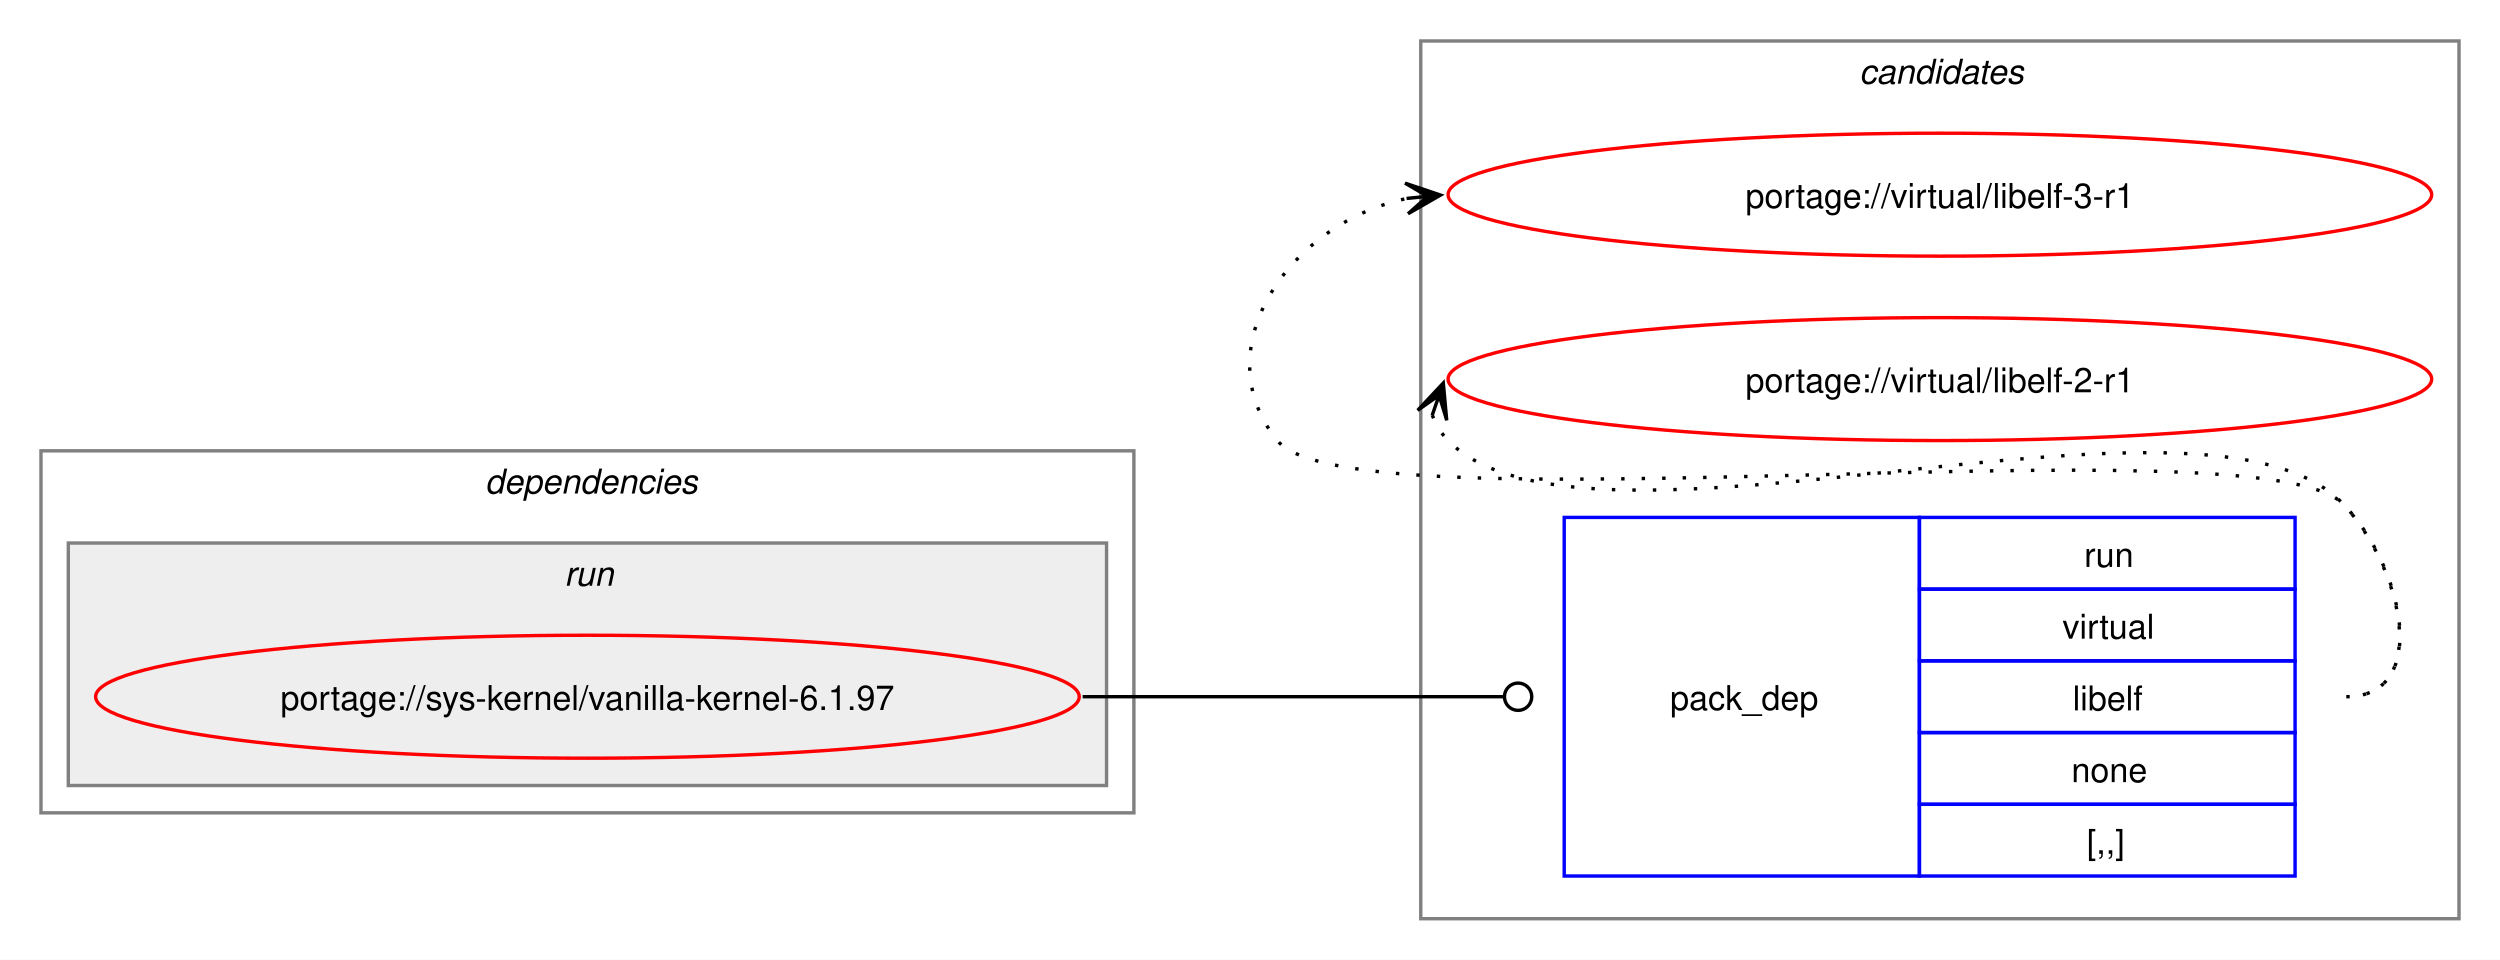
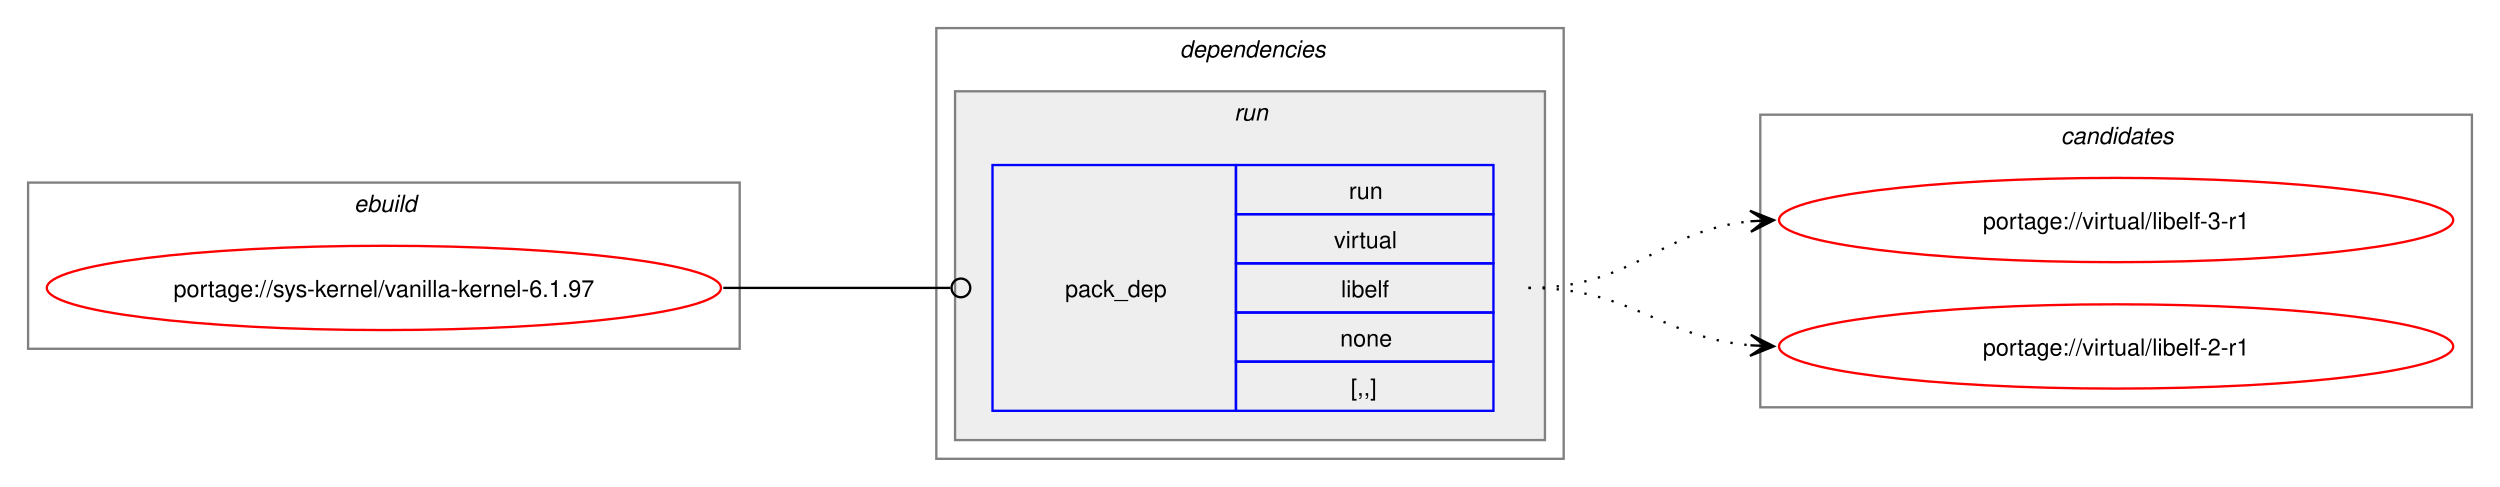
- <svg xmlns="http://www.w3.org/2000/svg" xmlns:xlink="http://www.w3.org/1999/xlink" width="732pt" height="281pt" viewBox="0.00 0.00 732.00 281.00">
-   <g id="graph0" class="graph" transform="scale(1 1) rotate(0) translate(4 277)">
-     <polygon fill="white" stroke="none" points="-4,4 -4,-277 728,-277 728,4 -4,4" />
-     <g id="clust7" class="cluster">
-       <polygon fill="none" stroke="gray" points="412,-8 412,-265 716,-265 716,-8 412,-8" />
-       <text text-anchor="start" x="540.38" y="-252.5" font-family="Helvetica,sans-Serif" font-style="italic" font-size="10.00">candidates</text>
+ <svg xmlns="http://www.w3.org/2000/svg" xmlns:xlink="http://www.w3.org/1999/xlink" width="1068pt" height="208pt" viewBox="0.00 0.00 1068.00 208.00">
+   <g id="graph0" class="graph" transform="scale(1 1) rotate(0) translate(4 204)">
+     <polygon fill="white" stroke="none" points="-4,4 -4,-204 1064,-204 1064,4 -4,4" />
+     <g id="clust1" class="cluster">
+       <polygon fill="none" stroke="gray" points="8,-55 8,-126 312,-126 312,-55 8,-55" />
+       <text text-anchor="start" x="147.25" y="-113.5" font-family="Helvetica,sans-Serif" font-style="italic" font-size="10.00">ebuild</text>
    </g>
    <g id="clust2" class="cluster">
-       <polygon fill="none" stroke="gray" points="8,-39 8,-145 328,-145 328,-39 8,-39" />
-       <text text-anchor="start" x="138" y="-132.5" font-family="Helvetica,sans-Serif" font-style="italic" font-size="10.00">dependencies</text>
+       <polygon fill="none" stroke="gray" points="396,-8 396,-192 664,-192 664,-8 396,-8" />
+       <text text-anchor="start" x="500" y="-179.5" font-family="Helvetica,sans-Serif" font-style="italic" font-size="10.00">dependencies</text>
    </g>
    <g id="clust5" class="cluster">
-       <polygon fill="#eeeeee" stroke="gray" points="16,-47 16,-118 320,-118 320,-47 16,-47" />
-       <text text-anchor="start" x="161.25" y="-105.5" font-family="Helvetica,sans-Serif" font-style="italic" font-size="10.00">run</text>
+       <polygon fill="#eeeeee" stroke="gray" points="404,-16 404,-165 656,-165 656,-16 404,-16" />
+       <text text-anchor="start" x="523.25" y="-152.5" font-family="Helvetica,sans-Serif" font-style="italic" font-size="10.00">run</text>
+     </g>
+     <g id="clust7" class="cluster">
+       <polygon fill="none" stroke="gray" points="748,-30 748,-155 1052,-155 1052,-30 748,-30" />
+       <text text-anchor="start" x="876.38" y="-142.5" font-family="Helvetica,sans-Serif" font-style="italic" font-size="10.00">candidates</text>
    </g>
    <g id="node1" class="node">
      <g id="a_node1">
        <a xlink:href="../sys-kernel/vanilla-kernel-6.1.97.svg" xlink:title="portage://sys-kernel/vanilla-kernel-6.1.97">
-           <ellipse fill="none" stroke="red" cx="168" cy="-73" rx="144" ry="18" />
-           <text text-anchor="middle" x="168" y="-69.12" font-family="Helvetica,sans-Serif" font-size="10.00">portage://sys-kernel/vanilla-kernel-6.1.97</text>
+           <ellipse fill="none" stroke="red" cx="160" cy="-81" rx="144" ry="18" />
+           <text text-anchor="middle" x="160" y="-77.12" font-family="Helvetica,sans-Serif" font-size="10.00">portage://sys-kernel/vanilla-kernel-6.1.97</text>
        </a>
      </g>
    </g>
    <g id="node2" class="node">
-       <polygon fill="none" stroke="blue" points="454,-20.5 454,-125.5 558,-125.5 558,-20.5 454,-20.5" />
-       <text text-anchor="start" x="485" y="-69.12" font-family="Helvetica,sans-Serif" font-size="10.00">pack_dep</text>
-       <polygon fill="none" stroke="blue" points="558,-104.5 558,-125.5 668,-125.5 668,-104.5 558,-104.5" />
-       <text text-anchor="start" x="606.25" y="-111" font-family="Helvetica,sans-Serif" font-size="10.00">run</text>
-       <polygon fill="none" stroke="blue" points="558,-83.5 558,-104.5 668,-104.5 668,-83.5 558,-83.5" />
-       <text text-anchor="start" x="599.88" y="-90" font-family="Helvetica,sans-Serif" font-size="10.00">virtual</text>
-       <polygon fill="none" stroke="blue" points="558,-62.5 558,-83.5 668,-83.5 668,-62.5 558,-62.5" />
-       <text text-anchor="start" x="602.88" y="-69" font-family="Helvetica,sans-Serif" font-size="10.00">libelf</text>
-       <polygon fill="none" stroke="blue" points="558,-41.5 558,-62.5 668,-62.5 668,-41.5 558,-41.5" />
-       <text text-anchor="start" x="602.5" y="-48" font-family="Helvetica,sans-Serif" font-size="10.00">none</text>
-       <polygon fill="none" stroke="blue" points="558,-20.5 558,-41.5 668,-41.5 668,-20.5 558,-20.5" />
-       <text text-anchor="start" x="607" y="-27" font-family="Helvetica,sans-Serif" font-size="10.00">[,,]</text>
+       <polygon fill="none" stroke="blue" points="420,-28.5 420,-133.5 524,-133.5 524,-28.5 420,-28.5" />
+       <text text-anchor="start" x="451" y="-77.12" font-family="Helvetica,sans-Serif" font-size="10.00">pack_dep</text>
+       <polygon fill="none" stroke="blue" points="524,-112.5 524,-133.5 634,-133.5 634,-112.5 524,-112.5" />
+       <text text-anchor="start" x="572.25" y="-119" font-family="Helvetica,sans-Serif" font-size="10.00">run</text>
+       <polygon fill="none" stroke="blue" points="524,-91.5 524,-112.5 634,-112.5 634,-91.5 524,-91.5" />
+       <text text-anchor="start" x="565.88" y="-98" font-family="Helvetica,sans-Serif" font-size="10.00">virtual</text>
+       <polygon fill="none" stroke="blue" points="524,-70.5 524,-91.5 634,-91.5 634,-70.5 524,-70.5" />
+       <text text-anchor="start" x="568.88" y="-77" font-family="Helvetica,sans-Serif" font-size="10.00">libelf</text>
+       <polygon fill="none" stroke="blue" points="524,-49.5 524,-70.5 634,-70.5 634,-49.5 524,-49.5" />
+       <text text-anchor="start" x="568.5" y="-56" font-family="Helvetica,sans-Serif" font-size="10.00">none</text>
+       <polygon fill="none" stroke="blue" points="524,-28.5 524,-49.5 634,-49.5 634,-28.5 524,-28.5" />
+       <text text-anchor="start" x="573" y="-35" font-family="Helvetica,sans-Serif" font-size="10.00">[,,]</text>
    </g>
    <g id="edge1" class="edge">
-       <path fill="none" stroke="black" d="M313,-73C368.57,-73 384.66,-73 436.07,-73" />
-       <ellipse fill="none" stroke="black" cx="440.5" cy="-73" rx="4" ry="4" />
+       <path fill="none" stroke="black" d="M305,-81C348.98,-81 362.17,-81 402.06,-81" />
+       <ellipse fill="none" stroke="black" cx="406.5" cy="-81" rx="4" ry="4" />
    </g>
    <g id="node3" class="node">
      <g id="a_node3">
        <a xlink:href="../virtual/libelf-3-r1.svg" xlink:title="portage://virtual/libelf-3-r1">
-           <ellipse fill="none" stroke="red" cx="564" cy="-220" rx="144" ry="18" />
-           <text text-anchor="middle" x="564" y="-216.12" font-family="Helvetica,sans-Serif" font-size="10.00">portage://virtual/libelf-3-r1</text>
+           <ellipse fill="none" stroke="red" cx="900" cy="-110" rx="144" ry="18" />
+           <text text-anchor="middle" x="900" y="-106.12" font-family="Helvetica,sans-Serif" font-size="10.00">portage://virtual/libelf-3-r1</text>
        </a>
      </g>
    </g>
    <g id="edge2" class="edge">
-       <path fill="none" stroke="black" stroke-dasharray="1,5" d="M683,-73C708.12,-73 699.6,-111.59 682,-129.5 657.66,-154.27 391.83,-120.99 370,-148 347.95,-175.28 374.32,-212.25 408.27,-218.94" />
-       <polygon fill="black" stroke="black" points="417.79,-219.88 407.39,-223.38 414.02,-219.51 407.84,-218.9 407.84,-218.9 407.84,-218.9 414.02,-219.51 408.28,-214.42 417.79,-219.88" />
+       <path fill="none" stroke="black" stroke-dasharray="1,5" d="M649,-81C694.03,-81 704.61,-105.65 744.26,-109.5" />
+       <polygon fill="black" stroke="black" points="753.78,-109.94 743.58,-113.97 750.01,-109.77 743.79,-109.47 743.79,-109.47 743.79,-109.47 750.01,-109.77 744,-104.98 753.78,-109.94" />
    </g>
    <g id="node4" class="node">
      <g id="a_node4">
        <a xlink:href="../virtual/libelf-2-r1.svg" xlink:title="portage://virtual/libelf-2-r1">
-           <ellipse fill="none" stroke="red" cx="564" cy="-166" rx="144" ry="18" />
-           <text text-anchor="middle" x="564" y="-162.12" font-family="Helvetica,sans-Serif" font-size="10.00">portage://virtual/libelf-2-r1</text>
+           <ellipse fill="none" stroke="red" cx="900" cy="-56" rx="144" ry="18" />
+           <text text-anchor="middle" x="900" y="-52.12" font-family="Helvetica,sans-Serif" font-size="10.00">portage://virtual/libelf-2-r1</text>
        </a>
      </g>
    </g>
    <g id="edge3" class="edge">
-       <path fill="none" stroke="black" stroke-dasharray="1,5" d="M415.37,-155.45C416.4,-152.7 418.07,-149.96 420,-148 460.96,-106.42 641.83,-171.85 682,-129.5 699.28,-111.28 708.12,-73 683,-73" />
-       <polygon fill="black" stroke="black" points="418.6,-164.85 411.09,-156.86 417.37,-161.27 415.34,-155.39 415.34,-155.39 415.34,-155.39 417.37,-161.27 419.6,-153.93 418.6,-164.85" />
+       <path fill="none" stroke="black" stroke-dasharray="1,5" d="M649,-81C693.43,-81 704.82,-59.93 743.84,-56.48" />
+       <polygon fill="black" stroke="black" points="753.78,-56.05 743.98,-60.97 750,-56.21 743.79,-56.48 743.79,-56.48 743.79,-56.48 750,-56.21 743.6,-51.98 753.78,-56.05" />
    </g>
  </g>
</svg>
